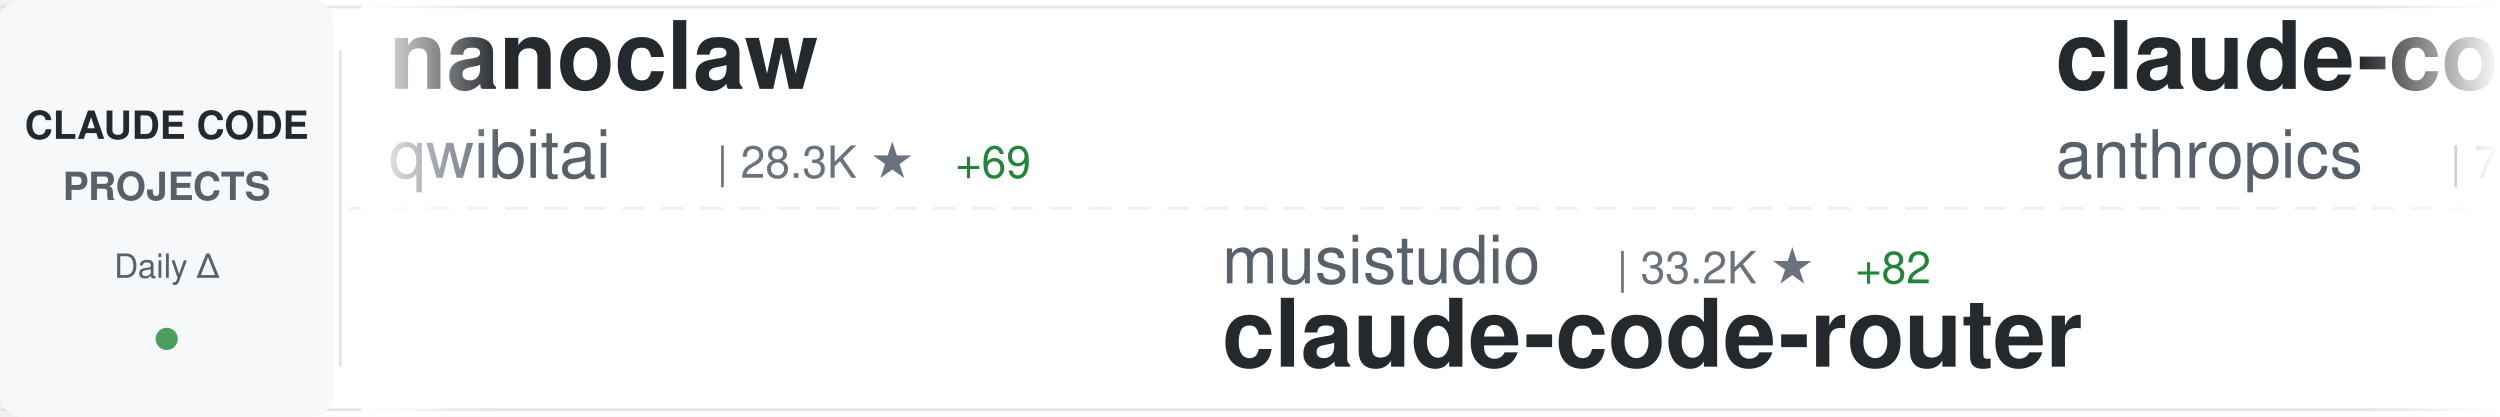
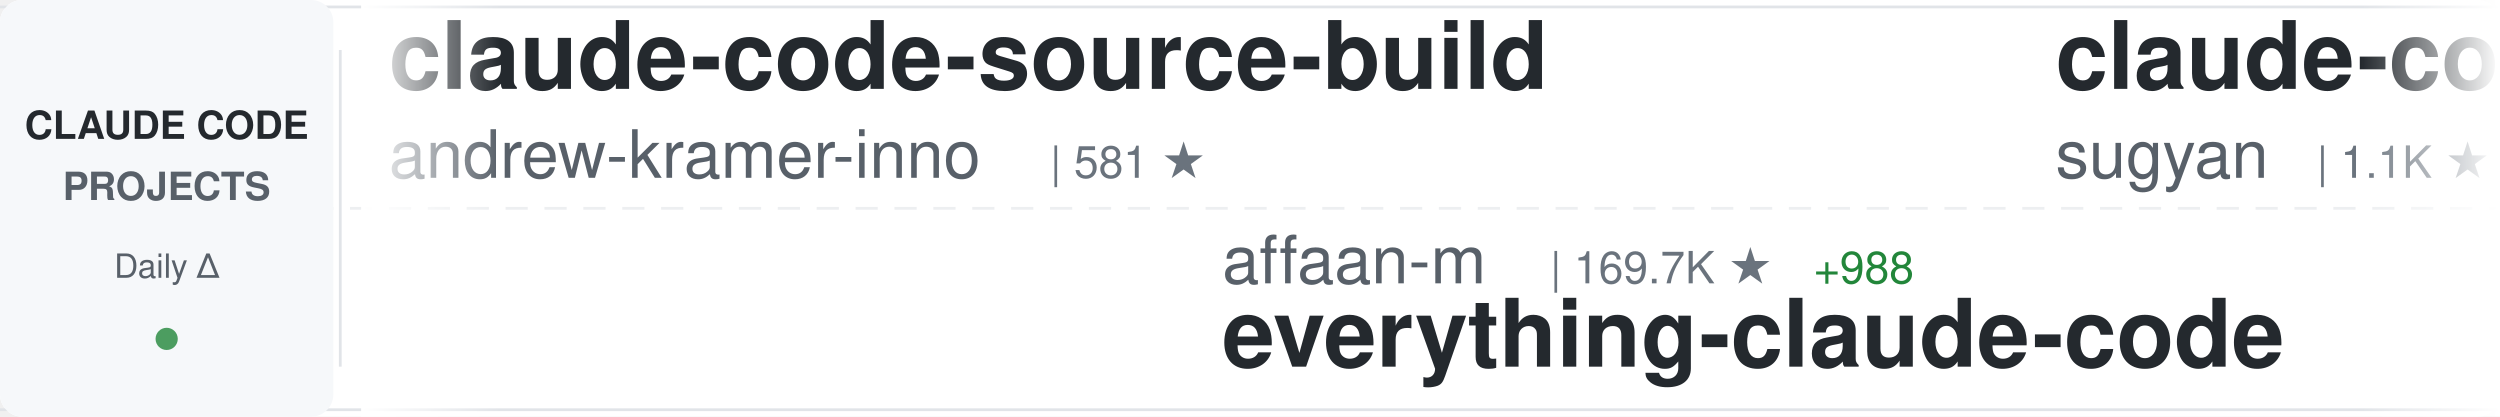
<svg xmlns="http://www.w3.org/2000/svg" width="900" height="150">
  <defs>
    <linearGradient id="awesomeLeftFade" x1="0%" y1="0%" x2="100%" y2="0%">
      <stop offset="0%" style="stop-color:#ffffff;stop-opacity:1" />
      <stop offset="100%" style="stop-color:#ffffff;stop-opacity:0" />
    </linearGradient>
    <linearGradient id="awesomeRightFade" x1="0%" y1="0%" x2="100%" y2="0%">
      <stop offset="0%" style="stop-color:#ffffff;stop-opacity:0" />
      <stop offset="100%" style="stop-color:#ffffff;stop-opacity:1" />
    </linearGradient>
  </defs>
  <rect width="900" height="150" fill="#ffffff" rx="8" />
  <rect x="0" y="2" width="900" height="1" fill="#e1e4e8" />
  <rect x="0" y="147" width="900" height="1" fill="#e1e4e8" />
  <line x1="0" y1="75" x2="900" y2="75" stroke="#e1e4e8" stroke-width="1" stroke-dasharray="8 6" opacity="0.6" />
  <rect x="0" y="0" width="120" height="150" fill="#f6f8fa" rx="8" />
  <text x="60" y="50" font-family="-apple-system, BlinkMacSystemFont, 'Segoe UI', Helvetica, Arial, sans-serif" font-size="14" font-weight="600" fill="#24292e" text-anchor="middle">CLAUDE CODE</text>
  <text x="60" y="72" font-family="-apple-system, BlinkMacSystemFont, 'Segoe UI', Helvetica, Arial, sans-serif" font-size="14" font-weight="600" fill="#586069" text-anchor="middle">PROJECTS</text>
  <text x="60" y="100" font-family="-apple-system, BlinkMacSystemFont, 'Segoe UI', Helvetica, Arial, sans-serif" font-size="12" font-weight="500" fill="#586069" text-anchor="middle">Daily Δ</text>
  <circle cx="60" cy="122" r="4" fill="#22863a" opacity="0.8" />
  <rect x="122" y="18" width="1" height="114" fill="#e1e4e8" />
  <clipPath id="awesomeTickerClip">
    <rect x="130" y="0" width="770" height="150" />
  </clipPath>
  <g clip-path="url(#awesomeTickerClip)">
    <g id="awesomeTickerItems">
      <animateTransform attributeName="transform" attributeType="XML" type="translate" from="0 0" to="-3000 0" dur="54s" repeatCount="indefinite" />
      <g transform="translate(0, 0)">
-         <text x="140" y="32" font-family="-apple-system, BlinkMacSystemFont, 'Segoe UI', Helvetica, Arial, sans-serif" font-size="34" font-weight="600" fill="#24292e">nanoclaw</text>
-         <text x="140" y="64" font-family="-apple-system, BlinkMacSystemFont, 'Segoe UI', Helvetica, Arial, sans-serif" font-size="24" font-weight="400" fill="#586069">qwibitai</text>
-         <text x="258" y="64" font-family="-apple-system, BlinkMacSystemFont, 'Segoe UI', Helvetica, Arial, sans-serif" font-size="16" font-weight="500" fill="#6a737d">| 28.3K ★</text>
-         <text x="344" y="64" font-family="-apple-system, BlinkMacSystemFont, 'Segoe UI', Helvetica, Arial, sans-serif" font-size="16" font-weight="500" fill="#22863a"> +69</text>
+         <text x="140" y="32" font-family="-apple-system, BlinkMacSystemFont, 'Segoe UI', Helvetica, Arial, sans-serif" font-size="34" font-weight="600" fill="#24292e">claude-code-source-build</text>
+         <text x="140" y="64" font-family="-apple-system, BlinkMacSystemFont, 'Segoe UI', Helvetica, Arial, sans-serif" font-size="24" font-weight="400" fill="#586069">andrew-kramer-inno</text>
+         <text x="378" y="64" font-family="-apple-system, BlinkMacSystemFont, 'Segoe UI', Helvetica, Arial, sans-serif" font-size="16" font-weight="500" fill="#6a737d">| 581 ★</text>
      </g>
      <g transform="translate(300, 0)">
-         <text x="140" y="102" font-family="-apple-system, BlinkMacSystemFont, 'Segoe UI', Helvetica, Arial, sans-serif" font-size="24" font-weight="400" fill="#586069">musistudio</text>
-         <text x="282" y="102" font-family="-apple-system, BlinkMacSystemFont, 'Segoe UI', Helvetica, Arial, sans-serif" font-size="16" font-weight="500" fill="#6a737d">| 33.2K ★</text>
-         <text x="368" y="102" font-family="-apple-system, BlinkMacSystemFont, 'Segoe UI', Helvetica, Arial, sans-serif" font-size="16" font-weight="500" fill="#22863a"> +82</text>
-         <text x="140" y="132" font-family="-apple-system, BlinkMacSystemFont, 'Segoe UI', Helvetica, Arial, sans-serif" font-size="34" font-weight="600" fill="#24292e">claude-code-router</text>
+         <text x="140" y="102" font-family="-apple-system, BlinkMacSystemFont, 'Segoe UI', Helvetica, Arial, sans-serif" font-size="24" font-weight="400" fill="#586069">affaan-m</text>
+         <text x="258" y="102" font-family="-apple-system, BlinkMacSystemFont, 'Segoe UI', Helvetica, Arial, sans-serif" font-size="16" font-weight="500" fill="#6a737d">| 169.7K ★</text>
+         <text x="353" y="102" font-family="-apple-system, BlinkMacSystemFont, 'Segoe UI', Helvetica, Arial, sans-serif" font-size="16" font-weight="500" fill="#22863a"> +988</text>
+         <text x="140" y="132" font-family="-apple-system, BlinkMacSystemFont, 'Segoe UI', Helvetica, Arial, sans-serif" font-size="34" font-weight="600" fill="#24292e">everything-claude-code</text>
      </g>
      <g transform="translate(600, 0)">
-         <text x="140" y="32" font-family="-apple-system, BlinkMacSystemFont, 'Segoe UI', Helvetica, Arial, sans-serif" font-size="34" font-weight="600" fill="#24292e">claude-code-action</text>
-         <text x="140" y="64" font-family="-apple-system, BlinkMacSystemFont, 'Segoe UI', Helvetica, Arial, sans-serif" font-size="24" font-weight="400" fill="#586069">anthropics</text>
-         <text x="282" y="64" font-family="-apple-system, BlinkMacSystemFont, 'Segoe UI', Helvetica, Arial, sans-serif" font-size="16" font-weight="500" fill="#6a737d">| 7.3K ★</text>
-         <text x="359" y="64" font-family="-apple-system, BlinkMacSystemFont, 'Segoe UI', Helvetica, Arial, sans-serif" font-size="16" font-weight="500" fill="#22863a"> +16</text>
+         <text x="140" y="32" font-family="-apple-system, BlinkMacSystemFont, 'Segoe UI', Helvetica, Arial, sans-serif" font-size="34" font-weight="600" fill="#24292e">claude-code-webui</text>
+         <text x="140" y="64" font-family="-apple-system, BlinkMacSystemFont, 'Segoe UI', Helvetica, Arial, sans-serif" font-size="24" font-weight="400" fill="#586069">sugyan</text>
+         <text x="234" y="64" font-family="-apple-system, BlinkMacSystemFont, 'Segoe UI', Helvetica, Arial, sans-serif" font-size="16" font-weight="500" fill="#6a737d">| 1.1K ★</text>
+         <text x="311" y="64" font-family="-apple-system, BlinkMacSystemFont, 'Segoe UI', Helvetica, Arial, sans-serif" font-size="16" font-weight="500" fill="#22863a"> +2</text>
      </g>
      <g transform="translate(900, 0)">
-         <text x="140" y="102" font-family="-apple-system, BlinkMacSystemFont, 'Segoe UI', Helvetica, Arial, sans-serif" font-size="24" font-weight="400" fill="#586069">Yeachan-Heo</text>
-         <text x="294" y="102" font-family="-apple-system, BlinkMacSystemFont, 'Segoe UI', Helvetica, Arial, sans-serif" font-size="16" font-weight="500" fill="#6a737d">| 31.8K ★</text>
-         <text x="380" y="102" font-family="-apple-system, BlinkMacSystemFont, 'Segoe UI', Helvetica, Arial, sans-serif" font-size="16" font-weight="500" fill="#22863a"> +194</text>
-         <text x="140" y="132" font-family="-apple-system, BlinkMacSystemFont, 'Segoe UI', Helvetica, Arial, sans-serif" font-size="34" font-weight="600" fill="#24292e">oh-my-claudecode</text>
+         <text x="140" y="102" font-family="-apple-system, BlinkMacSystemFont, 'Segoe UI', Helvetica, Arial, sans-serif" font-size="24" font-weight="400" fill="#586069">anthropics</text>
+         <text x="282" y="102" font-family="-apple-system, BlinkMacSystemFont, 'Segoe UI', Helvetica, Arial, sans-serif" font-size="16" font-weight="500" fill="#6a737d">| 802 ★</text>
+         <text x="140" y="132" font-family="-apple-system, BlinkMacSystemFont, 'Segoe UI', Helvetica, Arial, sans-serif" font-size="34" font-weight="600" fill="#24292e">claude-code-base-action</text>
      </g>
      <g transform="translate(1200, 0)">
-         <text x="140" y="32" font-family="-apple-system, BlinkMacSystemFont, 'Segoe UI', Helvetica, Arial, sans-serif" font-size="34" font-weight="600" fill="#24292e">ralph</text>
-         <text x="140" y="64" font-family="-apple-system, BlinkMacSystemFont, 'Segoe UI', Helvetica, Arial, sans-serif" font-size="24" font-weight="400" fill="#586069">snarktank</text>
-         <text x="270" y="64" font-family="-apple-system, BlinkMacSystemFont, 'Segoe UI', Helvetica, Arial, sans-serif" font-size="16" font-weight="500" fill="#6a737d">| 18.1K ★</text>
-         <text x="356" y="64" font-family="-apple-system, BlinkMacSystemFont, 'Segoe UI', Helvetica, Arial, sans-serif" font-size="16" font-weight="500" fill="#22863a"> +104</text>
+         <text x="140" y="32" font-family="-apple-system, BlinkMacSystemFont, 'Segoe UI', Helvetica, Arial, sans-serif" font-size="34" font-weight="600" fill="#24292e">claude-code-infrastructu...</text>
+         <text x="140" y="64" font-family="-apple-system, BlinkMacSystemFont, 'Segoe UI', Helvetica, Arial, sans-serif" font-size="24" font-weight="400" fill="#586069">diet103</text>
+         <text x="246" y="64" font-family="-apple-system, BlinkMacSystemFont, 'Segoe UI', Helvetica, Arial, sans-serif" font-size="16" font-weight="500" fill="#6a737d">| 9.6K ★</text>
+         <text x="323" y="64" font-family="-apple-system, BlinkMacSystemFont, 'Segoe UI', Helvetica, Arial, sans-serif" font-size="16" font-weight="500" fill="#22863a"> +3</text>
      </g>
      <g transform="translate(1500, 0)">
-         <text x="140" y="102" font-family="-apple-system, BlinkMacSystemFont, 'Segoe UI', Helvetica, Arial, sans-serif" font-size="24" font-weight="400" fill="#586069">pedrohcgs</text>
-         <text x="270" y="102" font-family="-apple-system, BlinkMacSystemFont, 'Segoe UI', Helvetica, Arial, sans-serif" font-size="16" font-weight="500" fill="#6a737d">| 1.0K ★</text>
-         <text x="347" y="102" font-family="-apple-system, BlinkMacSystemFont, 'Segoe UI', Helvetica, Arial, sans-serif" font-size="16" font-weight="500" fill="#22863a"> +6</text>
-         <text x="140" y="132" font-family="-apple-system, BlinkMacSystemFont, 'Segoe UI', Helvetica, Arial, sans-serif" font-size="34" font-weight="600" fill="#24292e">claude-code-my-workflow</text>
+         <text x="140" y="102" font-family="-apple-system, BlinkMacSystemFont, 'Segoe UI', Helvetica, Arial, sans-serif" font-size="24" font-weight="400" fill="#586069">nicedreamzapp</text>
+         <text x="318" y="102" font-family="-apple-system, BlinkMacSystemFont, 'Segoe UI', Helvetica, Arial, sans-serif" font-size="16" font-weight="500" fill="#6a737d">| 2.3K ★</text>
+         <text x="395" y="102" font-family="-apple-system, BlinkMacSystemFont, 'Segoe UI', Helvetica, Arial, sans-serif" font-size="16" font-weight="500" fill="#22863a"> +30</text>
+         <text x="140" y="132" font-family="-apple-system, BlinkMacSystemFont, 'Segoe UI', Helvetica, Arial, sans-serif" font-size="34" font-weight="600" fill="#24292e">claude-code-local</text>
      </g>
      <g transform="translate(1800, 0)">
-         <text x="140" y="32" font-family="-apple-system, BlinkMacSystemFont, 'Segoe UI', Helvetica, Arial, sans-serif" font-size="34" font-weight="600" fill="#24292e">claude-code-source</text>
-         <text x="140" y="64" font-family="-apple-system, BlinkMacSystemFont, 'Segoe UI', Helvetica, Arial, sans-serif" font-size="24" font-weight="400" fill="#586069">JrCx7scC</text>
-         <text x="258" y="64" font-family="-apple-system, BlinkMacSystemFont, 'Segoe UI', Helvetica, Arial, sans-serif" font-size="16" font-weight="500" fill="#6a737d">| 362 ★</text>
-         <text x="326" y="64" font-family="-apple-system, BlinkMacSystemFont, 'Segoe UI', Helvetica, Arial, sans-serif" font-size="16" font-weight="500" fill="#22863a"> +1</text>
+         <text x="140" y="32" font-family="-apple-system, BlinkMacSystemFont, 'Segoe UI', Helvetica, Arial, sans-serif" font-size="34" font-weight="600" fill="#24292e">how-claude-code-works</text>
+         <text x="140" y="64" font-family="-apple-system, BlinkMacSystemFont, 'Segoe UI', Helvetica, Arial, sans-serif" font-size="24" font-weight="400" fill="#586069">Windy3f3f3f3f</text>
+         <text x="318" y="64" font-family="-apple-system, BlinkMacSystemFont, 'Segoe UI', Helvetica, Arial, sans-serif" font-size="16" font-weight="500" fill="#6a737d">| 2.0K ★</text>
+         <text x="395" y="64" font-family="-apple-system, BlinkMacSystemFont, 'Segoe UI', Helvetica, Arial, sans-serif" font-size="16" font-weight="500" fill="#22863a"> +14</text>
      </g>
      <g transform="translate(2100, 0)">
-         <text x="140" y="102" font-family="-apple-system, BlinkMacSystemFont, 'Segoe UI', Helvetica, Arial, sans-serif" font-size="24" font-weight="400" fill="#586069">edmund-io</text>
-         <text x="270" y="102" font-family="-apple-system, BlinkMacSystemFont, 'Segoe UI', Helvetica, Arial, sans-serif" font-size="16" font-weight="500" fill="#6a737d">| 1.4K ★</text>
-         <text x="347" y="102" font-family="-apple-system, BlinkMacSystemFont, 'Segoe UI', Helvetica, Arial, sans-serif" font-size="16" font-weight="500" fill="#22863a"> +1</text>
-         <text x="140" y="132" font-family="-apple-system, BlinkMacSystemFont, 'Segoe UI', Helvetica, Arial, sans-serif" font-size="34" font-weight="600" fill="#24292e">edmunds-claude-code</text>
+         <text x="140" y="102" font-family="-apple-system, BlinkMacSystemFont, 'Segoe UI', Helvetica, Arial, sans-serif" font-size="24" font-weight="400" fill="#586069">VineeTagarwaL-code</text>
+         <text x="378" y="102" font-family="-apple-system, BlinkMacSystemFont, 'Segoe UI', Helvetica, Arial, sans-serif" font-size="16" font-weight="500" fill="#6a737d">| 273 ★</text>
+         <text x="140" y="132" font-family="-apple-system, BlinkMacSystemFont, 'Segoe UI', Helvetica, Arial, sans-serif" font-size="34" font-weight="600" fill="#24292e">claude-code</text>
      </g>
      <g transform="translate(2400, 0)">
-         <text x="140" y="32" font-family="-apple-system, BlinkMacSystemFont, 'Segoe UI', Helvetica, Arial, sans-serif" font-size="34" font-weight="600" fill="#24292e">ClaudeCode</text>
-         <text x="140" y="64" font-family="-apple-system, BlinkMacSystemFont, 'Segoe UI', Helvetica, Arial, sans-serif" font-size="24" font-weight="400" fill="#586069">guanshan</text>
-         <text x="258" y="64" font-family="-apple-system, BlinkMacSystemFont, 'Segoe UI', Helvetica, Arial, sans-serif" font-size="16" font-weight="500" fill="#6a737d">| 57 ★</text>
+         <text x="140" y="32" font-family="-apple-system, BlinkMacSystemFont, 'Segoe UI', Helvetica, Arial, sans-serif" font-size="34" font-weight="600" fill="#24292e">claude-code-my-workflow</text>
+         <text x="140" y="64" font-family="-apple-system, BlinkMacSystemFont, 'Segoe UI', Helvetica, Arial, sans-serif" font-size="24" font-weight="400" fill="#586069">pedrohcgs</text>
+         <text x="270" y="64" font-family="-apple-system, BlinkMacSystemFont, 'Segoe UI', Helvetica, Arial, sans-serif" font-size="16" font-weight="500" fill="#6a737d">| 1.0K ★</text>
+         <text x="347" y="64" font-family="-apple-system, BlinkMacSystemFont, 'Segoe UI', Helvetica, Arial, sans-serif" font-size="16" font-weight="500" fill="#22863a"> +7</text>
      </g>
      <g transform="translate(2700, 0)">
-         <text x="140" y="102" font-family="-apple-system, BlinkMacSystemFont, 'Segoe UI', Helvetica, Arial, sans-serif" font-size="24" font-weight="400" fill="#586069">freestylefly</text>
-         <text x="306" y="102" font-family="-apple-system, BlinkMacSystemFont, 'Segoe UI', Helvetica, Arial, sans-serif" font-size="16" font-weight="500" fill="#6a737d">| 125 ★</text>
-         <text x="140" y="132" font-family="-apple-system, BlinkMacSystemFont, 'Segoe UI', Helvetica, Arial, sans-serif" font-size="34" font-weight="600" fill="#24292e">claude-code</text>
+         <text x="140" y="102" font-family="-apple-system, BlinkMacSystemFont, 'Segoe UI', Helvetica, Arial, sans-serif" font-size="24" font-weight="400" fill="#586069">bfly123</text>
+         <text x="246" y="102" font-family="-apple-system, BlinkMacSystemFont, 'Segoe UI', Helvetica, Arial, sans-serif" font-size="16" font-weight="500" fill="#6a737d">| 2.4K ★</text>
+         <text x="323" y="102" font-family="-apple-system, BlinkMacSystemFont, 'Segoe UI', Helvetica, Arial, sans-serif" font-size="16" font-weight="500" fill="#22863a"> +14</text>
+         <text x="140" y="132" font-family="-apple-system, BlinkMacSystemFont, 'Segoe UI', Helvetica, Arial, sans-serif" font-size="34" font-weight="600" fill="#24292e">claude_codex_bridge</text>
      </g>
      <g transform="translate(3000, 0)">
-         <text x="140" y="32" font-family="-apple-system, BlinkMacSystemFont, 'Segoe UI', Helvetica, Arial, sans-serif" font-size="34" font-weight="600" fill="#24292e">nanoclaw</text>
-         <text x="140" y="64" font-family="-apple-system, BlinkMacSystemFont, 'Segoe UI', Helvetica, Arial, sans-serif" font-size="24" font-weight="400" fill="#586069">qwibitai</text>
-         <text x="258" y="64" font-family="-apple-system, BlinkMacSystemFont, 'Segoe UI', Helvetica, Arial, sans-serif" font-size="16" font-weight="500" fill="#6a737d">| 28.3K ★</text>
-         <text x="344" y="64" font-family="-apple-system, BlinkMacSystemFont, 'Segoe UI', Helvetica, Arial, sans-serif" font-size="16" font-weight="500" fill="#22863a"> +69</text>
+         <text x="140" y="32" font-family="-apple-system, BlinkMacSystemFont, 'Segoe UI', Helvetica, Arial, sans-serif" font-size="34" font-weight="600" fill="#24292e">claude-code-source-build</text>
+         <text x="140" y="64" font-family="-apple-system, BlinkMacSystemFont, 'Segoe UI', Helvetica, Arial, sans-serif" font-size="24" font-weight="400" fill="#586069">andrew-kramer-inno</text>
+         <text x="378" y="64" font-family="-apple-system, BlinkMacSystemFont, 'Segoe UI', Helvetica, Arial, sans-serif" font-size="16" font-weight="500" fill="#6a737d">| 581 ★</text>
      </g>
      <g transform="translate(3300, 0)">
-         <text x="140" y="102" font-family="-apple-system, BlinkMacSystemFont, 'Segoe UI', Helvetica, Arial, sans-serif" font-size="24" font-weight="400" fill="#586069">musistudio</text>
-         <text x="282" y="102" font-family="-apple-system, BlinkMacSystemFont, 'Segoe UI', Helvetica, Arial, sans-serif" font-size="16" font-weight="500" fill="#6a737d">| 33.2K ★</text>
-         <text x="368" y="102" font-family="-apple-system, BlinkMacSystemFont, 'Segoe UI', Helvetica, Arial, sans-serif" font-size="16" font-weight="500" fill="#22863a"> +82</text>
-         <text x="140" y="132" font-family="-apple-system, BlinkMacSystemFont, 'Segoe UI', Helvetica, Arial, sans-serif" font-size="34" font-weight="600" fill="#24292e">claude-code-router</text>
+         <text x="140" y="102" font-family="-apple-system, BlinkMacSystemFont, 'Segoe UI', Helvetica, Arial, sans-serif" font-size="24" font-weight="400" fill="#586069">affaan-m</text>
+         <text x="258" y="102" font-family="-apple-system, BlinkMacSystemFont, 'Segoe UI', Helvetica, Arial, sans-serif" font-size="16" font-weight="500" fill="#6a737d">| 169.7K ★</text>
+         <text x="353" y="102" font-family="-apple-system, BlinkMacSystemFont, 'Segoe UI', Helvetica, Arial, sans-serif" font-size="16" font-weight="500" fill="#22863a"> +988</text>
+         <text x="140" y="132" font-family="-apple-system, BlinkMacSystemFont, 'Segoe UI', Helvetica, Arial, sans-serif" font-size="34" font-weight="600" fill="#24292e">everything-claude-code</text>
      </g>
      <g transform="translate(3600, 0)">
-         <text x="140" y="32" font-family="-apple-system, BlinkMacSystemFont, 'Segoe UI', Helvetica, Arial, sans-serif" font-size="34" font-weight="600" fill="#24292e">claude-code-action</text>
-         <text x="140" y="64" font-family="-apple-system, BlinkMacSystemFont, 'Segoe UI', Helvetica, Arial, sans-serif" font-size="24" font-weight="400" fill="#586069">anthropics</text>
-         <text x="282" y="64" font-family="-apple-system, BlinkMacSystemFont, 'Segoe UI', Helvetica, Arial, sans-serif" font-size="16" font-weight="500" fill="#6a737d">| 7.3K ★</text>
-         <text x="359" y="64" font-family="-apple-system, BlinkMacSystemFont, 'Segoe UI', Helvetica, Arial, sans-serif" font-size="16" font-weight="500" fill="#22863a"> +16</text>
+         <text x="140" y="32" font-family="-apple-system, BlinkMacSystemFont, 'Segoe UI', Helvetica, Arial, sans-serif" font-size="34" font-weight="600" fill="#24292e">claude-code-webui</text>
+         <text x="140" y="64" font-family="-apple-system, BlinkMacSystemFont, 'Segoe UI', Helvetica, Arial, sans-serif" font-size="24" font-weight="400" fill="#586069">sugyan</text>
+         <text x="234" y="64" font-family="-apple-system, BlinkMacSystemFont, 'Segoe UI', Helvetica, Arial, sans-serif" font-size="16" font-weight="500" fill="#6a737d">| 1.1K ★</text>
+         <text x="311" y="64" font-family="-apple-system, BlinkMacSystemFont, 'Segoe UI', Helvetica, Arial, sans-serif" font-size="16" font-weight="500" fill="#22863a"> +2</text>
      </g>
      <g transform="translate(3900, 0)">
-         <text x="140" y="102" font-family="-apple-system, BlinkMacSystemFont, 'Segoe UI', Helvetica, Arial, sans-serif" font-size="24" font-weight="400" fill="#586069">Yeachan-Heo</text>
-         <text x="294" y="102" font-family="-apple-system, BlinkMacSystemFont, 'Segoe UI', Helvetica, Arial, sans-serif" font-size="16" font-weight="500" fill="#6a737d">| 31.8K ★</text>
-         <text x="380" y="102" font-family="-apple-system, BlinkMacSystemFont, 'Segoe UI', Helvetica, Arial, sans-serif" font-size="16" font-weight="500" fill="#22863a"> +194</text>
-         <text x="140" y="132" font-family="-apple-system, BlinkMacSystemFont, 'Segoe UI', Helvetica, Arial, sans-serif" font-size="34" font-weight="600" fill="#24292e">oh-my-claudecode</text>
+         <text x="140" y="102" font-family="-apple-system, BlinkMacSystemFont, 'Segoe UI', Helvetica, Arial, sans-serif" font-size="24" font-weight="400" fill="#586069">anthropics</text>
+         <text x="282" y="102" font-family="-apple-system, BlinkMacSystemFont, 'Segoe UI', Helvetica, Arial, sans-serif" font-size="16" font-weight="500" fill="#6a737d">| 802 ★</text>
+         <text x="140" y="132" font-family="-apple-system, BlinkMacSystemFont, 'Segoe UI', Helvetica, Arial, sans-serif" font-size="34" font-weight="600" fill="#24292e">claude-code-base-action</text>
      </g>
    </g>
  </g>
  <rect x="130" y="0" width="50" height="150" fill="url(#awesomeLeftFade)" />
  <rect x="850" y="0" width="50" height="150" fill="url(#awesomeRightFade)" />
</svg>
